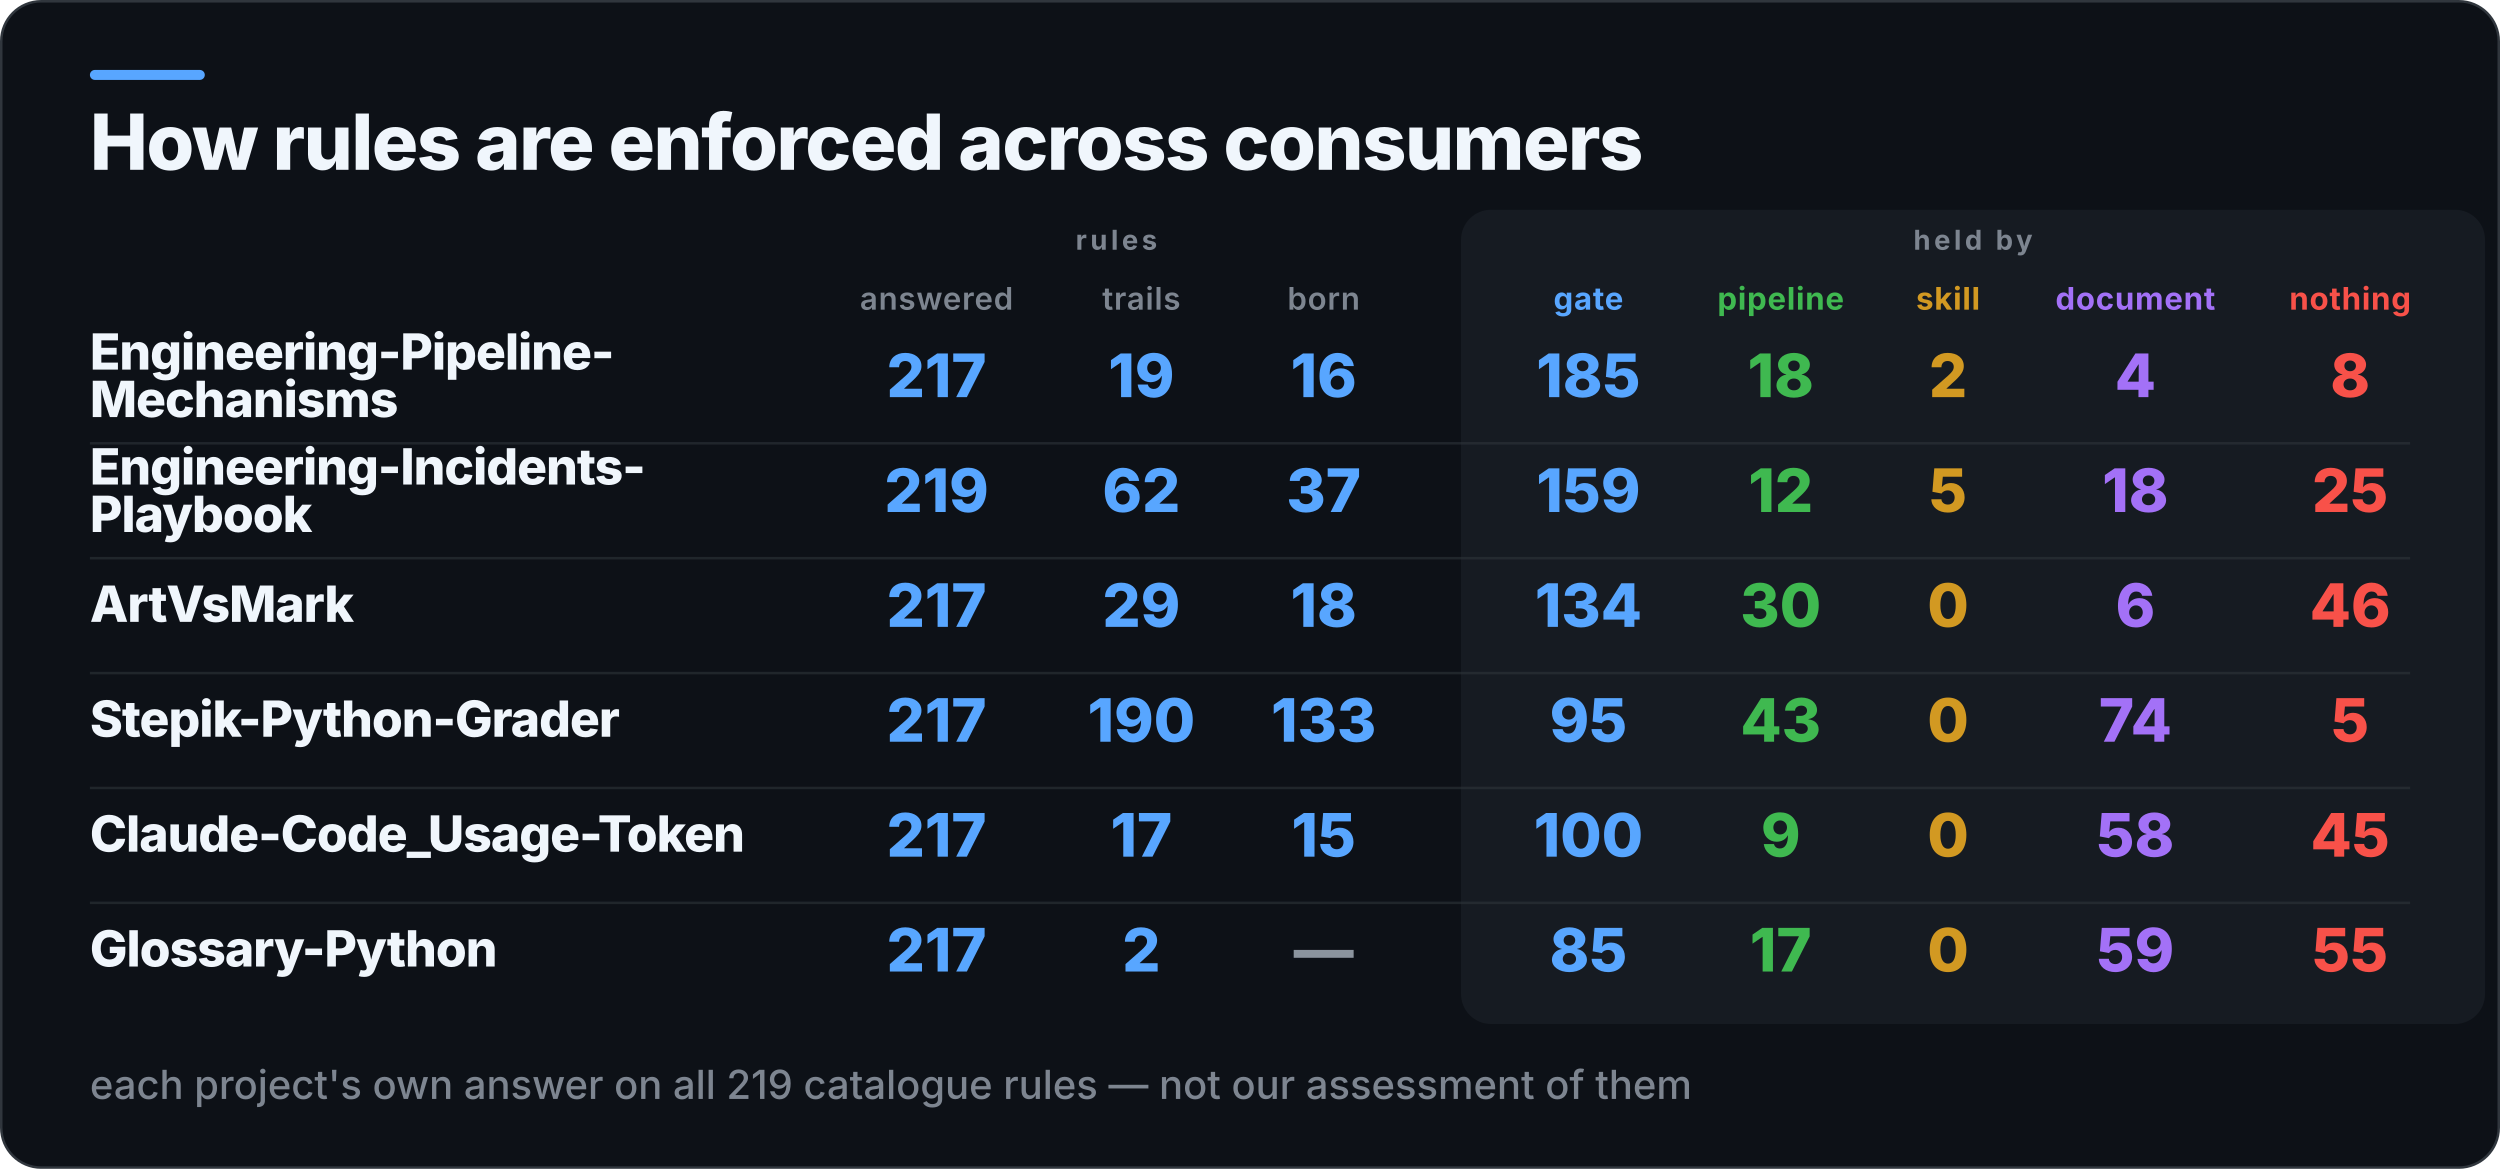
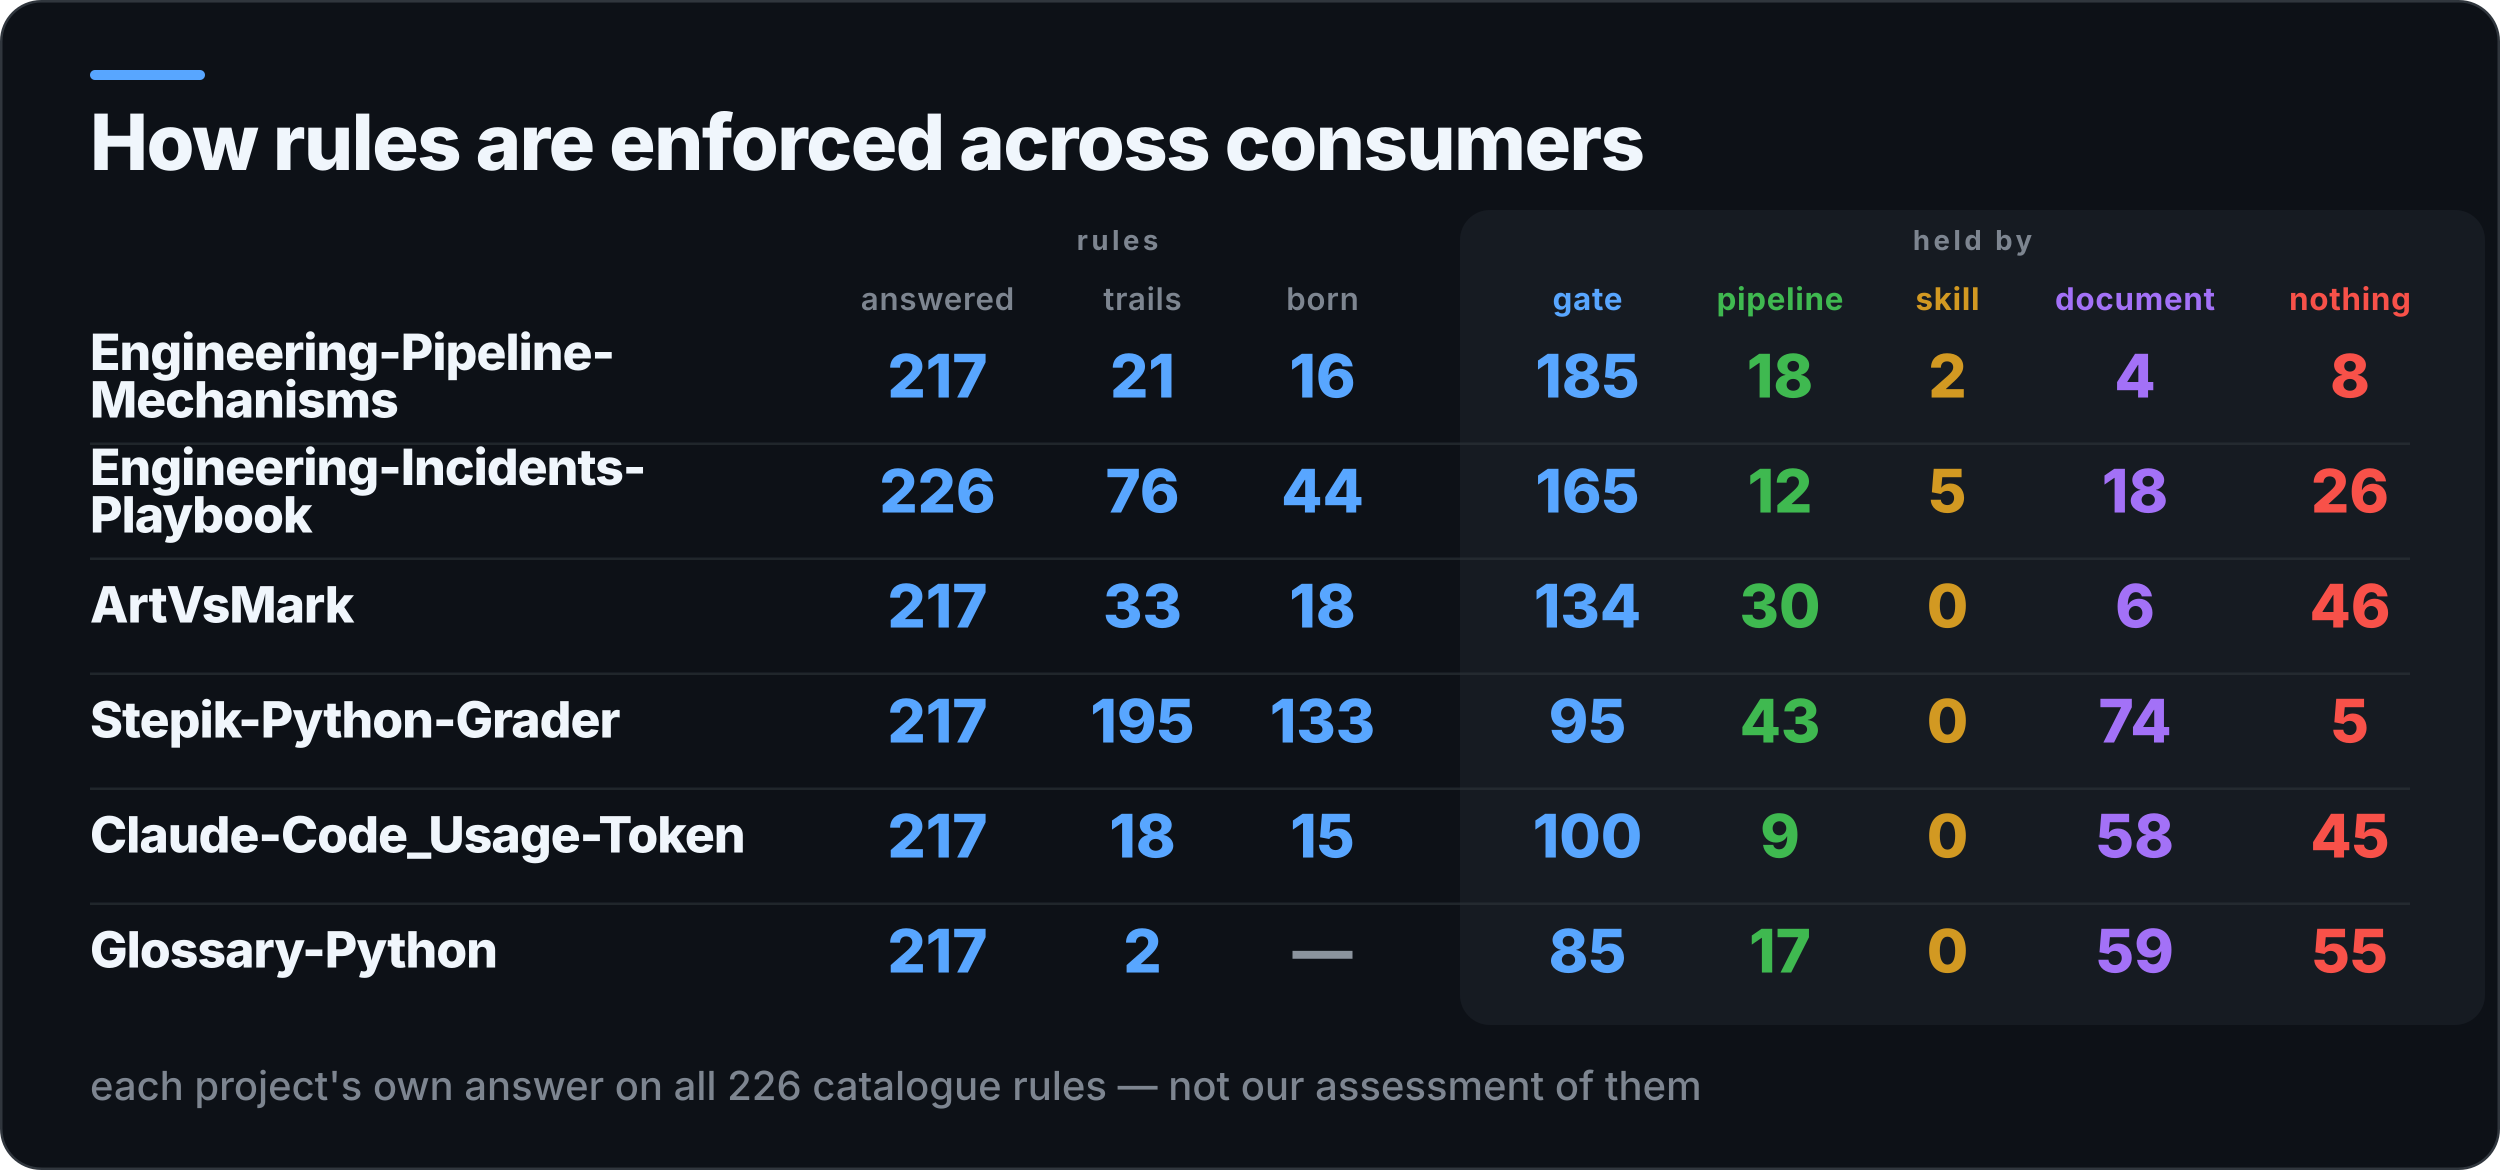
- <svg xmlns="http://www.w3.org/2000/svg" width="1001" height="468" viewBox="0 0 1001 468" role="img" aria-label="How rules are enforced across consumers">
-   <rect x="0.5" y="0.5" width="1000" height="467" rx="16" fill="#0D1117" stroke="#30363D" />
+ <svg xmlns="http://www.w3.org/2000/svg" width="1000" height="468" viewBox="0 0 1000 468" role="img" aria-label="How rules are enforced across consumers">
+   <rect x="0.5" y="0.5" width="999" height="467" rx="16" fill="#0D1117" stroke="#30363D" />
  <rect x="36" y="28" width="46" height="4" rx="2" fill="#58A6FF" />
-   <rect x="585" y="84" width="410" height="326" rx="12" fill="#161B22" />
+   <rect x="584" y="84" width="410" height="326" rx="12" fill="#161B22" />
  <text x="36" y="68" fill="#F0F6FC" font-family="Inter,Segoe UI,Helvetica,Arial,sans-serif" font-size="31" font-weight="800" letter-spacing="-0.6">How rules are enforced across consumers</text>
  <text x="447" y="100" fill="#7D8590" font-family="Inter,Segoe UI,Helvetica,Arial,sans-serif" font-size="11" font-weight="700" letter-spacing="1.4" text-anchor="middle">rules</text>
-   <text x="790" y="100" fill="#7D8590" font-family="Inter,Segoe UI,Helvetica,Arial,sans-serif" font-size="11" font-weight="700" letter-spacing="1.4" text-anchor="middle">held by</text>
+   <text x="789" y="100" fill="#7D8590" font-family="Inter,Segoe UI,Helvetica,Arial,sans-serif" font-size="11" font-weight="700" letter-spacing="1.4" text-anchor="middle">held by</text>
  <text x="375" y="124" fill="#7D8590" font-family="Inter,Segoe UI,Helvetica,Arial,sans-serif" font-size="12.5" font-weight="600" letter-spacing="0.3" text-anchor="middle">answered</text>
  <text x="457" y="124" fill="#7D8590" font-family="Inter,Segoe UI,Helvetica,Arial,sans-serif" font-size="12.5" font-weight="600" letter-spacing="0.3" text-anchor="middle">trails</text>
-   <text x="530" y="124" fill="#7D8590" font-family="Inter,Segoe UI,Helvetica,Arial,sans-serif" font-size="12.5" font-weight="600" letter-spacing="0.3" text-anchor="middle">born</text>
-   <text x="636" y="124" fill="#58A6FF" font-family="Inter,Segoe UI,Helvetica,Arial,sans-serif" font-size="12.5" font-weight="700" letter-spacing="0.3" text-anchor="middle">gate</text>
-   <text x="713" y="124" fill="#3FB950" font-family="Inter,Segoe UI,Helvetica,Arial,sans-serif" font-size="12.5" font-weight="700" letter-spacing="0.3" text-anchor="middle">pipeline</text>
-   <text x="780" y="124" fill="#D29922" font-family="Inter,Segoe UI,Helvetica,Arial,sans-serif" font-size="12.5" font-weight="700" letter-spacing="0.3" text-anchor="middle">skill</text>
-   <text x="855" y="124" fill="#A371F7" font-family="Inter,Segoe UI,Helvetica,Arial,sans-serif" font-size="12.5" font-weight="700" letter-spacing="0.3" text-anchor="middle">document</text>
-   <text x="941" y="124" fill="#F85149" font-family="Inter,Segoe UI,Helvetica,Arial,sans-serif" font-size="12.5" font-weight="700" letter-spacing="0.3" text-anchor="middle">nothing</text>
+   <text x="529" y="124" fill="#7D8590" font-family="Inter,Segoe UI,Helvetica,Arial,sans-serif" font-size="12.5" font-weight="600" letter-spacing="0.3" text-anchor="middle">born</text>
+   <text x="635" y="124" fill="#58A6FF" font-family="Inter,Segoe UI,Helvetica,Arial,sans-serif" font-size="12.5" font-weight="700" letter-spacing="0.3" text-anchor="middle">gate</text>
+   <text x="712" y="124" fill="#3FB950" font-family="Inter,Segoe UI,Helvetica,Arial,sans-serif" font-size="12.5" font-weight="700" letter-spacing="0.3" text-anchor="middle">pipeline</text>
+   <text x="779" y="124" fill="#D29922" font-family="Inter,Segoe UI,Helvetica,Arial,sans-serif" font-size="12.5" font-weight="700" letter-spacing="0.3" text-anchor="middle">skill</text>
+   <text x="854" y="124" fill="#A371F7" font-family="Inter,Segoe UI,Helvetica,Arial,sans-serif" font-size="12.5" font-weight="700" letter-spacing="0.3" text-anchor="middle">document</text>
+   <text x="940" y="124" fill="#F85149" font-family="Inter,Segoe UI,Helvetica,Arial,sans-serif" font-size="12.5" font-weight="700" letter-spacing="0.3" text-anchor="middle">nothing</text>
  <text x="36" y="148" fill="#F0F6FC" font-family="Inter,Segoe UI,Helvetica,Arial,sans-serif" font-size="20" font-weight="800" letter-spacing="-0.4">Engineering-Pipeline-</text>
  <text x="36" y="167" fill="#F0F6FC" font-family="Inter,Segoe UI,Helvetica,Arial,sans-serif" font-size="20" font-weight="800" letter-spacing="-0.4">Mechanisms</text>
  <text x="375" y="159" fill="#58A6FF" font-family="Inter,Segoe UI,Helvetica,Arial,sans-serif" font-size="24" font-weight="800" text-anchor="middle">217</text>
-   <text x="457" y="159" fill="#58A6FF" font-family="Inter,Segoe UI,Helvetica,Arial,sans-serif" font-size="24" font-weight="800" text-anchor="middle">19</text>
-   <text x="530" y="159" fill="#58A6FF" font-family="Inter,Segoe UI,Helvetica,Arial,sans-serif" font-size="24" font-weight="800" text-anchor="middle">16</text>
-   <text x="636" y="159" fill="#58A6FF" font-family="Inter,Segoe UI,Helvetica,Arial,sans-serif" font-size="24" font-weight="800" text-anchor="middle">185</text>
-   <text x="713" y="159" fill="#3FB950" font-family="Inter,Segoe UI,Helvetica,Arial,sans-serif" font-size="24" font-weight="800" text-anchor="middle">18</text>
-   <text x="780" y="159" fill="#D29922" font-family="Inter,Segoe UI,Helvetica,Arial,sans-serif" font-size="24" font-weight="800" text-anchor="middle">2</text>
-   <text x="855" y="159" fill="#A371F7" font-family="Inter,Segoe UI,Helvetica,Arial,sans-serif" font-size="24" font-weight="800" text-anchor="middle">4</text>
-   <text x="941" y="159" fill="#F85149" font-family="Inter,Segoe UI,Helvetica,Arial,sans-serif" font-size="24" font-weight="800" text-anchor="middle">8</text>
-   <rect x="36" y="177" width="929" height="1" fill="#30363D" opacity="0.55" />
+   <text x="457" y="159" fill="#58A6FF" font-family="Inter,Segoe UI,Helvetica,Arial,sans-serif" font-size="24" font-weight="800" text-anchor="middle">21</text>
+   <text x="529" y="159" fill="#58A6FF" font-family="Inter,Segoe UI,Helvetica,Arial,sans-serif" font-size="24" font-weight="800" text-anchor="middle">16</text>
+   <text x="635" y="159" fill="#58A6FF" font-family="Inter,Segoe UI,Helvetica,Arial,sans-serif" font-size="24" font-weight="800" text-anchor="middle">185</text>
+   <text x="712" y="159" fill="#3FB950" font-family="Inter,Segoe UI,Helvetica,Arial,sans-serif" font-size="24" font-weight="800" text-anchor="middle">18</text>
+   <text x="779" y="159" fill="#D29922" font-family="Inter,Segoe UI,Helvetica,Arial,sans-serif" font-size="24" font-weight="800" text-anchor="middle">2</text>
+   <text x="854" y="159" fill="#A371F7" font-family="Inter,Segoe UI,Helvetica,Arial,sans-serif" font-size="24" font-weight="800" text-anchor="middle">4</text>
+   <text x="940" y="159" fill="#F85149" font-family="Inter,Segoe UI,Helvetica,Arial,sans-serif" font-size="24" font-weight="800" text-anchor="middle">8</text>
+   <rect x="36" y="177" width="928" height="1" fill="#30363D" opacity="0.55" />
  <text x="36" y="194" fill="#F0F6FC" font-family="Inter,Segoe UI,Helvetica,Arial,sans-serif" font-size="20" font-weight="800" letter-spacing="-0.4">Engineering-Incidents-</text>
  <text x="36" y="213" fill="#F0F6FC" font-family="Inter,Segoe UI,Helvetica,Arial,sans-serif" font-size="20" font-weight="800" letter-spacing="-0.4">Playbook</text>
-   <text x="375" y="205" fill="#58A6FF" font-family="Inter,Segoe UI,Helvetica,Arial,sans-serif" font-size="24" font-weight="800" text-anchor="middle">219</text>
-   <text x="457" y="205" fill="#58A6FF" font-family="Inter,Segoe UI,Helvetica,Arial,sans-serif" font-size="24" font-weight="800" text-anchor="middle">62</text>
-   <text x="530" y="205" fill="#58A6FF" font-family="Inter,Segoe UI,Helvetica,Arial,sans-serif" font-size="24" font-weight="800" text-anchor="middle">37</text>
-   <text x="636" y="205" fill="#58A6FF" font-family="Inter,Segoe UI,Helvetica,Arial,sans-serif" font-size="24" font-weight="800" text-anchor="middle">159</text>
-   <text x="713" y="205" fill="#3FB950" font-family="Inter,Segoe UI,Helvetica,Arial,sans-serif" font-size="24" font-weight="800" text-anchor="middle">12</text>
-   <text x="780" y="205" fill="#D29922" font-family="Inter,Segoe UI,Helvetica,Arial,sans-serif" font-size="24" font-weight="800" text-anchor="middle">5</text>
-   <text x="855" y="205" fill="#A371F7" font-family="Inter,Segoe UI,Helvetica,Arial,sans-serif" font-size="24" font-weight="800" text-anchor="middle">18</text>
-   <text x="941" y="205" fill="#F85149" font-family="Inter,Segoe UI,Helvetica,Arial,sans-serif" font-size="24" font-weight="800" text-anchor="middle">25</text>
-   <rect x="36" y="223" width="929" height="1" fill="#30363D" opacity="0.55" />
+   <text x="375" y="205" fill="#58A6FF" font-family="Inter,Segoe UI,Helvetica,Arial,sans-serif" font-size="24" font-weight="800" text-anchor="middle">226</text>
+   <text x="457" y="205" fill="#58A6FF" font-family="Inter,Segoe UI,Helvetica,Arial,sans-serif" font-size="24" font-weight="800" text-anchor="middle">76</text>
+   <text x="529" y="205" fill="#58A6FF" font-family="Inter,Segoe UI,Helvetica,Arial,sans-serif" font-size="24" font-weight="800" text-anchor="middle">44</text>
+   <text x="635" y="205" fill="#58A6FF" font-family="Inter,Segoe UI,Helvetica,Arial,sans-serif" font-size="24" font-weight="800" text-anchor="middle">165</text>
+   <text x="712" y="205" fill="#3FB950" font-family="Inter,Segoe UI,Helvetica,Arial,sans-serif" font-size="24" font-weight="800" text-anchor="middle">12</text>
+   <text x="779" y="205" fill="#D29922" font-family="Inter,Segoe UI,Helvetica,Arial,sans-serif" font-size="24" font-weight="800" text-anchor="middle">5</text>
+   <text x="854" y="205" fill="#A371F7" font-family="Inter,Segoe UI,Helvetica,Arial,sans-serif" font-size="24" font-weight="800" text-anchor="middle">18</text>
+   <text x="940" y="205" fill="#F85149" font-family="Inter,Segoe UI,Helvetica,Arial,sans-serif" font-size="24" font-weight="800" text-anchor="middle">26</text>
+   <rect x="36" y="223" width="928" height="1" fill="#30363D" opacity="0.55" />
  <text x="36" y="249" fill="#F0F6FC" font-family="Inter,Segoe UI,Helvetica,Arial,sans-serif" font-size="20" font-weight="800" letter-spacing="-0.4">ArtVsMark</text>
  <text x="375" y="251" fill="#58A6FF" font-family="Inter,Segoe UI,Helvetica,Arial,sans-serif" font-size="24" font-weight="800" text-anchor="middle">217</text>
-   <text x="457" y="251" fill="#58A6FF" font-family="Inter,Segoe UI,Helvetica,Arial,sans-serif" font-size="24" font-weight="800" text-anchor="middle">29</text>
-   <text x="530" y="251" fill="#58A6FF" font-family="Inter,Segoe UI,Helvetica,Arial,sans-serif" font-size="24" font-weight="800" text-anchor="middle">18</text>
-   <text x="636" y="251" fill="#58A6FF" font-family="Inter,Segoe UI,Helvetica,Arial,sans-serif" font-size="24" font-weight="800" text-anchor="middle">134</text>
-   <text x="713" y="251" fill="#3FB950" font-family="Inter,Segoe UI,Helvetica,Arial,sans-serif" font-size="24" font-weight="800" text-anchor="middle">30</text>
-   <text x="780" y="251" fill="#D29922" font-family="Inter,Segoe UI,Helvetica,Arial,sans-serif" font-size="24" font-weight="800" text-anchor="middle">0</text>
-   <text x="855" y="251" fill="#A371F7" font-family="Inter,Segoe UI,Helvetica,Arial,sans-serif" font-size="24" font-weight="800" text-anchor="middle">6</text>
-   <text x="941" y="251" fill="#F85149" font-family="Inter,Segoe UI,Helvetica,Arial,sans-serif" font-size="24" font-weight="800" text-anchor="middle">46</text>
-   <rect x="36" y="269" width="929" height="1" fill="#30363D" opacity="0.55" />
+   <text x="457" y="251" fill="#58A6FF" font-family="Inter,Segoe UI,Helvetica,Arial,sans-serif" font-size="24" font-weight="800" text-anchor="middle">33</text>
+   <text x="529" y="251" fill="#58A6FF" font-family="Inter,Segoe UI,Helvetica,Arial,sans-serif" font-size="24" font-weight="800" text-anchor="middle">18</text>
+   <text x="635" y="251" fill="#58A6FF" font-family="Inter,Segoe UI,Helvetica,Arial,sans-serif" font-size="24" font-weight="800" text-anchor="middle">134</text>
+   <text x="712" y="251" fill="#3FB950" font-family="Inter,Segoe UI,Helvetica,Arial,sans-serif" font-size="24" font-weight="800" text-anchor="middle">30</text>
+   <text x="779" y="251" fill="#D29922" font-family="Inter,Segoe UI,Helvetica,Arial,sans-serif" font-size="24" font-weight="800" text-anchor="middle">0</text>
+   <text x="854" y="251" fill="#A371F7" font-family="Inter,Segoe UI,Helvetica,Arial,sans-serif" font-size="24" font-weight="800" text-anchor="middle">6</text>
+   <text x="940" y="251" fill="#F85149" font-family="Inter,Segoe UI,Helvetica,Arial,sans-serif" font-size="24" font-weight="800" text-anchor="middle">46</text>
+   <rect x="36" y="269" width="928" height="1" fill="#30363D" opacity="0.55" />
  <text x="36" y="295" fill="#F0F6FC" font-family="Inter,Segoe UI,Helvetica,Arial,sans-serif" font-size="20" font-weight="800" letter-spacing="-0.4">Stepik-Python-Grader</text>
  <text x="375" y="297" fill="#58A6FF" font-family="Inter,Segoe UI,Helvetica,Arial,sans-serif" font-size="24" font-weight="800" text-anchor="middle">217</text>
-   <text x="457" y="297" fill="#58A6FF" font-family="Inter,Segoe UI,Helvetica,Arial,sans-serif" font-size="24" font-weight="800" text-anchor="middle">190</text>
-   <text x="530" y="297" fill="#58A6FF" font-family="Inter,Segoe UI,Helvetica,Arial,sans-serif" font-size="24" font-weight="800" text-anchor="middle">133</text>
-   <text x="636" y="297" fill="#58A6FF" font-family="Inter,Segoe UI,Helvetica,Arial,sans-serif" font-size="24" font-weight="800" text-anchor="middle">95</text>
-   <text x="713" y="297" fill="#3FB950" font-family="Inter,Segoe UI,Helvetica,Arial,sans-serif" font-size="24" font-weight="800" text-anchor="middle">43</text>
-   <text x="780" y="297" fill="#D29922" font-family="Inter,Segoe UI,Helvetica,Arial,sans-serif" font-size="24" font-weight="800" text-anchor="middle">0</text>
-   <text x="855" y="297" fill="#A371F7" font-family="Inter,Segoe UI,Helvetica,Arial,sans-serif" font-size="24" font-weight="800" text-anchor="middle">74</text>
-   <text x="941" y="297" fill="#F85149" font-family="Inter,Segoe UI,Helvetica,Arial,sans-serif" font-size="24" font-weight="800" text-anchor="middle">5</text>
-   <rect x="36" y="315" width="929" height="1" fill="#30363D" opacity="0.55" />
+   <text x="457" y="297" fill="#58A6FF" font-family="Inter,Segoe UI,Helvetica,Arial,sans-serif" font-size="24" font-weight="800" text-anchor="middle">195</text>
+   <text x="529" y="297" fill="#58A6FF" font-family="Inter,Segoe UI,Helvetica,Arial,sans-serif" font-size="24" font-weight="800" text-anchor="middle">133</text>
+   <text x="635" y="297" fill="#58A6FF" font-family="Inter,Segoe UI,Helvetica,Arial,sans-serif" font-size="24" font-weight="800" text-anchor="middle">95</text>
+   <text x="712" y="297" fill="#3FB950" font-family="Inter,Segoe UI,Helvetica,Arial,sans-serif" font-size="24" font-weight="800" text-anchor="middle">43</text>
+   <text x="779" y="297" fill="#D29922" font-family="Inter,Segoe UI,Helvetica,Arial,sans-serif" font-size="24" font-weight="800" text-anchor="middle">0</text>
+   <text x="854" y="297" fill="#A371F7" font-family="Inter,Segoe UI,Helvetica,Arial,sans-serif" font-size="24" font-weight="800" text-anchor="middle">74</text>
+   <text x="940" y="297" fill="#F85149" font-family="Inter,Segoe UI,Helvetica,Arial,sans-serif" font-size="24" font-weight="800" text-anchor="middle">5</text>
+   <rect x="36" y="315" width="928" height="1" fill="#30363D" opacity="0.55" />
  <text x="36" y="341" fill="#F0F6FC" font-family="Inter,Segoe UI,Helvetica,Arial,sans-serif" font-size="20" font-weight="800" letter-spacing="-0.4">Claude-Code_Usage-Token</text>
  <text x="375" y="343" fill="#58A6FF" font-family="Inter,Segoe UI,Helvetica,Arial,sans-serif" font-size="24" font-weight="800" text-anchor="middle">217</text>
-   <text x="457" y="343" fill="#58A6FF" font-family="Inter,Segoe UI,Helvetica,Arial,sans-serif" font-size="24" font-weight="800" text-anchor="middle">17</text>
-   <text x="530" y="343" fill="#58A6FF" font-family="Inter,Segoe UI,Helvetica,Arial,sans-serif" font-size="24" font-weight="800" text-anchor="middle">15</text>
-   <text x="636" y="343" fill="#58A6FF" font-family="Inter,Segoe UI,Helvetica,Arial,sans-serif" font-size="24" font-weight="800" text-anchor="middle">100</text>
-   <text x="713" y="343" fill="#3FB950" font-family="Inter,Segoe UI,Helvetica,Arial,sans-serif" font-size="24" font-weight="800" text-anchor="middle">9</text>
-   <text x="780" y="343" fill="#D29922" font-family="Inter,Segoe UI,Helvetica,Arial,sans-serif" font-size="24" font-weight="800" text-anchor="middle">0</text>
-   <text x="855" y="343" fill="#A371F7" font-family="Inter,Segoe UI,Helvetica,Arial,sans-serif" font-size="24" font-weight="800" text-anchor="middle">58</text>
-   <text x="941" y="343" fill="#F85149" font-family="Inter,Segoe UI,Helvetica,Arial,sans-serif" font-size="24" font-weight="800" text-anchor="middle">45</text>
-   <rect x="36" y="361" width="929" height="1" fill="#30363D" opacity="0.55" />
+   <text x="457" y="343" fill="#58A6FF" font-family="Inter,Segoe UI,Helvetica,Arial,sans-serif" font-size="24" font-weight="800" text-anchor="middle">18</text>
+   <text x="529" y="343" fill="#58A6FF" font-family="Inter,Segoe UI,Helvetica,Arial,sans-serif" font-size="24" font-weight="800" text-anchor="middle">15</text>
+   <text x="635" y="343" fill="#58A6FF" font-family="Inter,Segoe UI,Helvetica,Arial,sans-serif" font-size="24" font-weight="800" text-anchor="middle">100</text>
+   <text x="712" y="343" fill="#3FB950" font-family="Inter,Segoe UI,Helvetica,Arial,sans-serif" font-size="24" font-weight="800" text-anchor="middle">9</text>
+   <text x="779" y="343" fill="#D29922" font-family="Inter,Segoe UI,Helvetica,Arial,sans-serif" font-size="24" font-weight="800" text-anchor="middle">0</text>
+   <text x="854" y="343" fill="#A371F7" font-family="Inter,Segoe UI,Helvetica,Arial,sans-serif" font-size="24" font-weight="800" text-anchor="middle">58</text>
+   <text x="940" y="343" fill="#F85149" font-family="Inter,Segoe UI,Helvetica,Arial,sans-serif" font-size="24" font-weight="800" text-anchor="middle">45</text>
+   <rect x="36" y="361" width="928" height="1" fill="#30363D" opacity="0.55" />
  <text x="36" y="387" fill="#F0F6FC" font-family="Inter,Segoe UI,Helvetica,Arial,sans-serif" font-size="20" font-weight="800" letter-spacing="-0.4">Glossary-Python</text>
  <text x="375" y="389" fill="#58A6FF" font-family="Inter,Segoe UI,Helvetica,Arial,sans-serif" font-size="24" font-weight="800" text-anchor="middle">217</text>
  <text x="457" y="389" fill="#58A6FF" font-family="Inter,Segoe UI,Helvetica,Arial,sans-serif" font-size="24" font-weight="800" text-anchor="middle">2</text>
-   <text x="530" y="389" fill="#8B949E" font-family="Inter,Segoe UI,Helvetica,Arial,sans-serif" font-size="24" font-weight="800" text-anchor="middle">—</text>
-   <text x="636" y="389" fill="#58A6FF" font-family="Inter,Segoe UI,Helvetica,Arial,sans-serif" font-size="24" font-weight="800" text-anchor="middle">85</text>
-   <text x="713" y="389" fill="#3FB950" font-family="Inter,Segoe UI,Helvetica,Arial,sans-serif" font-size="24" font-weight="800" text-anchor="middle">17</text>
-   <text x="780" y="389" fill="#D29922" font-family="Inter,Segoe UI,Helvetica,Arial,sans-serif" font-size="24" font-weight="800" text-anchor="middle">0</text>
-   <text x="855" y="389" fill="#A371F7" font-family="Inter,Segoe UI,Helvetica,Arial,sans-serif" font-size="24" font-weight="800" text-anchor="middle">59</text>
-   <text x="941" y="389" fill="#F85149" font-family="Inter,Segoe UI,Helvetica,Arial,sans-serif" font-size="24" font-weight="800" text-anchor="middle">55</text>
-   <text x="36" y="440" fill="#7D8590" font-family="Inter,Segoe UI,Helvetica,Arial,sans-serif" font-size="16" font-weight="500">each project's own answer on all 219 catalogue rules — not our assessment of them</text>
+   <text x="529" y="389" fill="#8B949E" font-family="Inter,Segoe UI,Helvetica,Arial,sans-serif" font-size="24" font-weight="800" text-anchor="middle">—</text>
+   <text x="635" y="389" fill="#58A6FF" font-family="Inter,Segoe UI,Helvetica,Arial,sans-serif" font-size="24" font-weight="800" text-anchor="middle">85</text>
+   <text x="712" y="389" fill="#3FB950" font-family="Inter,Segoe UI,Helvetica,Arial,sans-serif" font-size="24" font-weight="800" text-anchor="middle">17</text>
+   <text x="779" y="389" fill="#D29922" font-family="Inter,Segoe UI,Helvetica,Arial,sans-serif" font-size="24" font-weight="800" text-anchor="middle">0</text>
+   <text x="854" y="389" fill="#A371F7" font-family="Inter,Segoe UI,Helvetica,Arial,sans-serif" font-size="24" font-weight="800" text-anchor="middle">59</text>
+   <text x="940" y="389" fill="#F85149" font-family="Inter,Segoe UI,Helvetica,Arial,sans-serif" font-size="24" font-weight="800" text-anchor="middle">55</text>
+   <text x="36" y="440" fill="#7D8590" font-family="Inter,Segoe UI,Helvetica,Arial,sans-serif" font-size="16" font-weight="500">each project's own answer on all 226 catalogue rules — not our assessment of them</text>
</svg>
